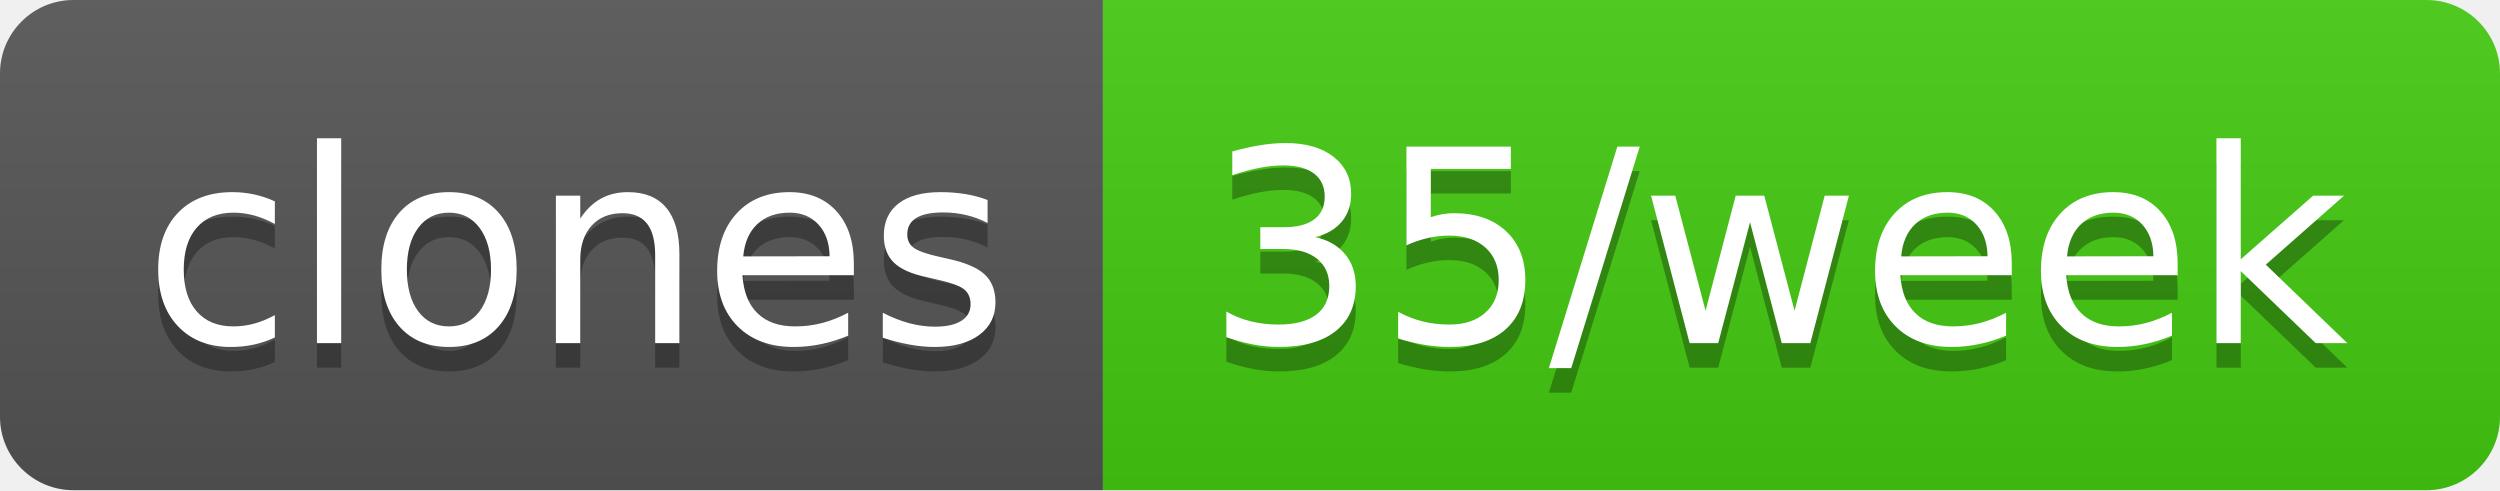
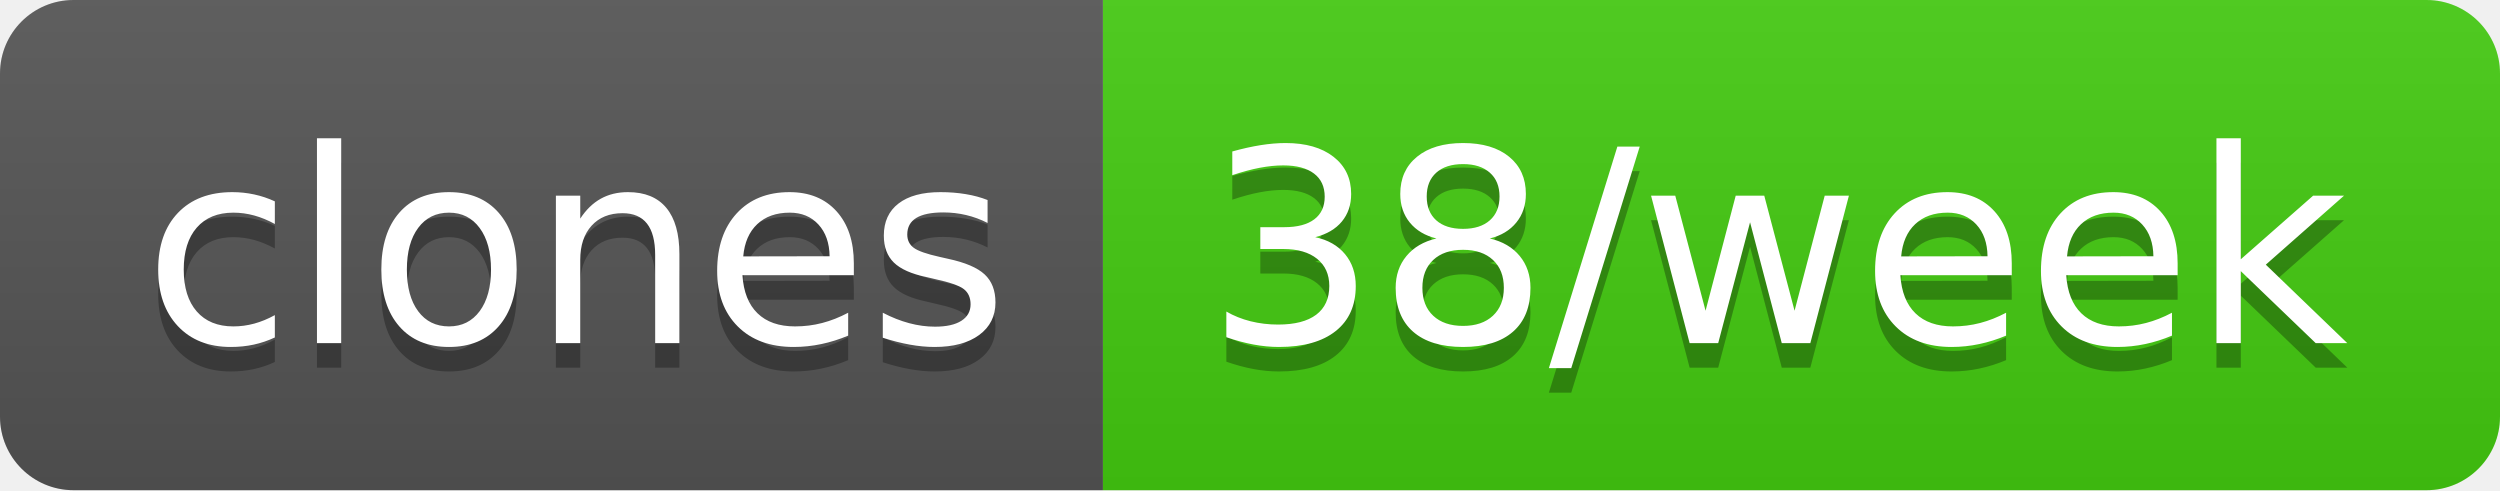
- <svg xmlns="http://www.w3.org/2000/svg" width="102" height="20" role="img" aria-label="clones: 35/week">
+ <svg xmlns="http://www.w3.org/2000/svg" width="102" height="20" role="img" aria-label="clones: 38/week">
  <linearGradient id="s" x2="0" y2="100%">
    <stop offset="0" stop-color="#bbb" stop-opacity=".1" />
    <stop offset="1" stop-opacity=".1" />
  </linearGradient>
  <clipPath id="r">
    <rect width="102" height="20" rx="3" fill="#fff" />
  </clipPath>
  <g clip-path="url(#r)">
    <rect width="45" height="20" fill="#555" />
    <rect x="45" width="57" height="20" fill="#4c1" />
    <rect width="102" height="20" fill="url(#s)" />
  </g>
  <g fill="#fff" text-anchor="middle" font-family="Verdana,Geneva,DejaVu Sans,sans-serif" text-rendering="geometricPrecision" font-size="110">
    <text aria-hidden="true" x="235" y="150" fill="#010101" fill-opacity=".3" transform="scale(.1)" textLength="350">clones</text>
    <text x="235" y="140" transform="scale(.1)" fill="#fff" textLength="350">clones</text>
-     <text aria-hidden="true" x="725" y="150" fill="#010101" fill-opacity=".3" transform="scale(.1)" textLength="470">35/week</text>
-     <text x="725" y="140" transform="scale(.1)" fill="#fff" textLength="470">35/week</text>
+     <text aria-hidden="true" x="725" y="150" fill="#010101" fill-opacity=".3" transform="scale(.1)" textLength="470">38/week</text>
+     <text x="725" y="140" transform="scale(.1)" fill="#fff" textLength="470">38/week</text>
  </g>
</svg>
